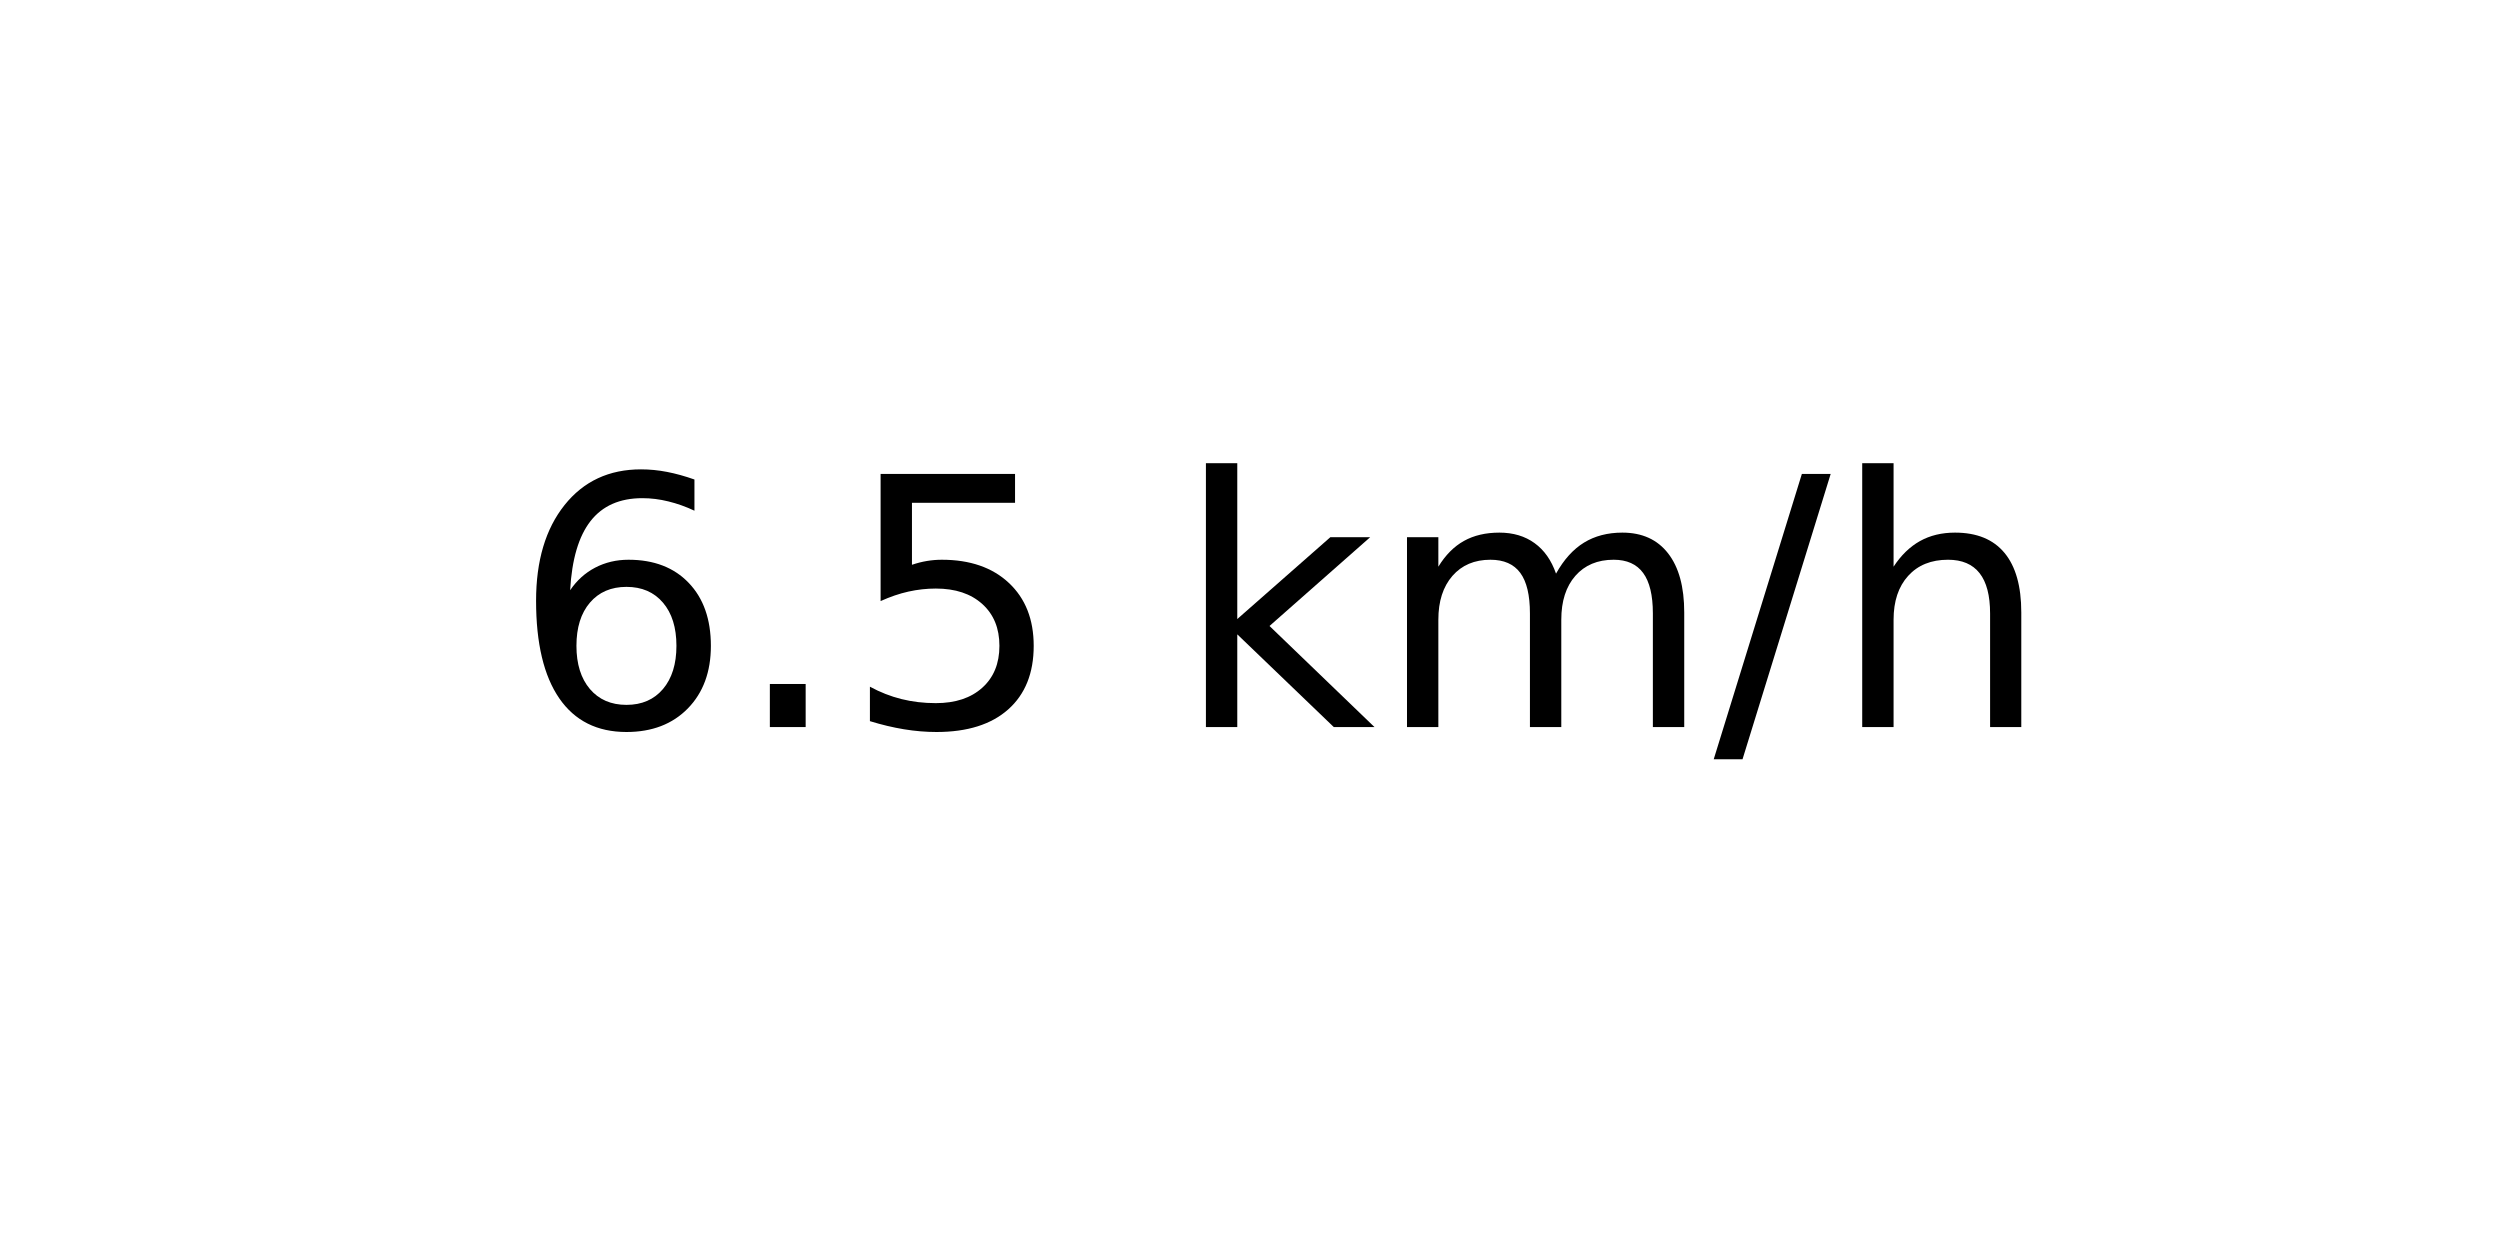
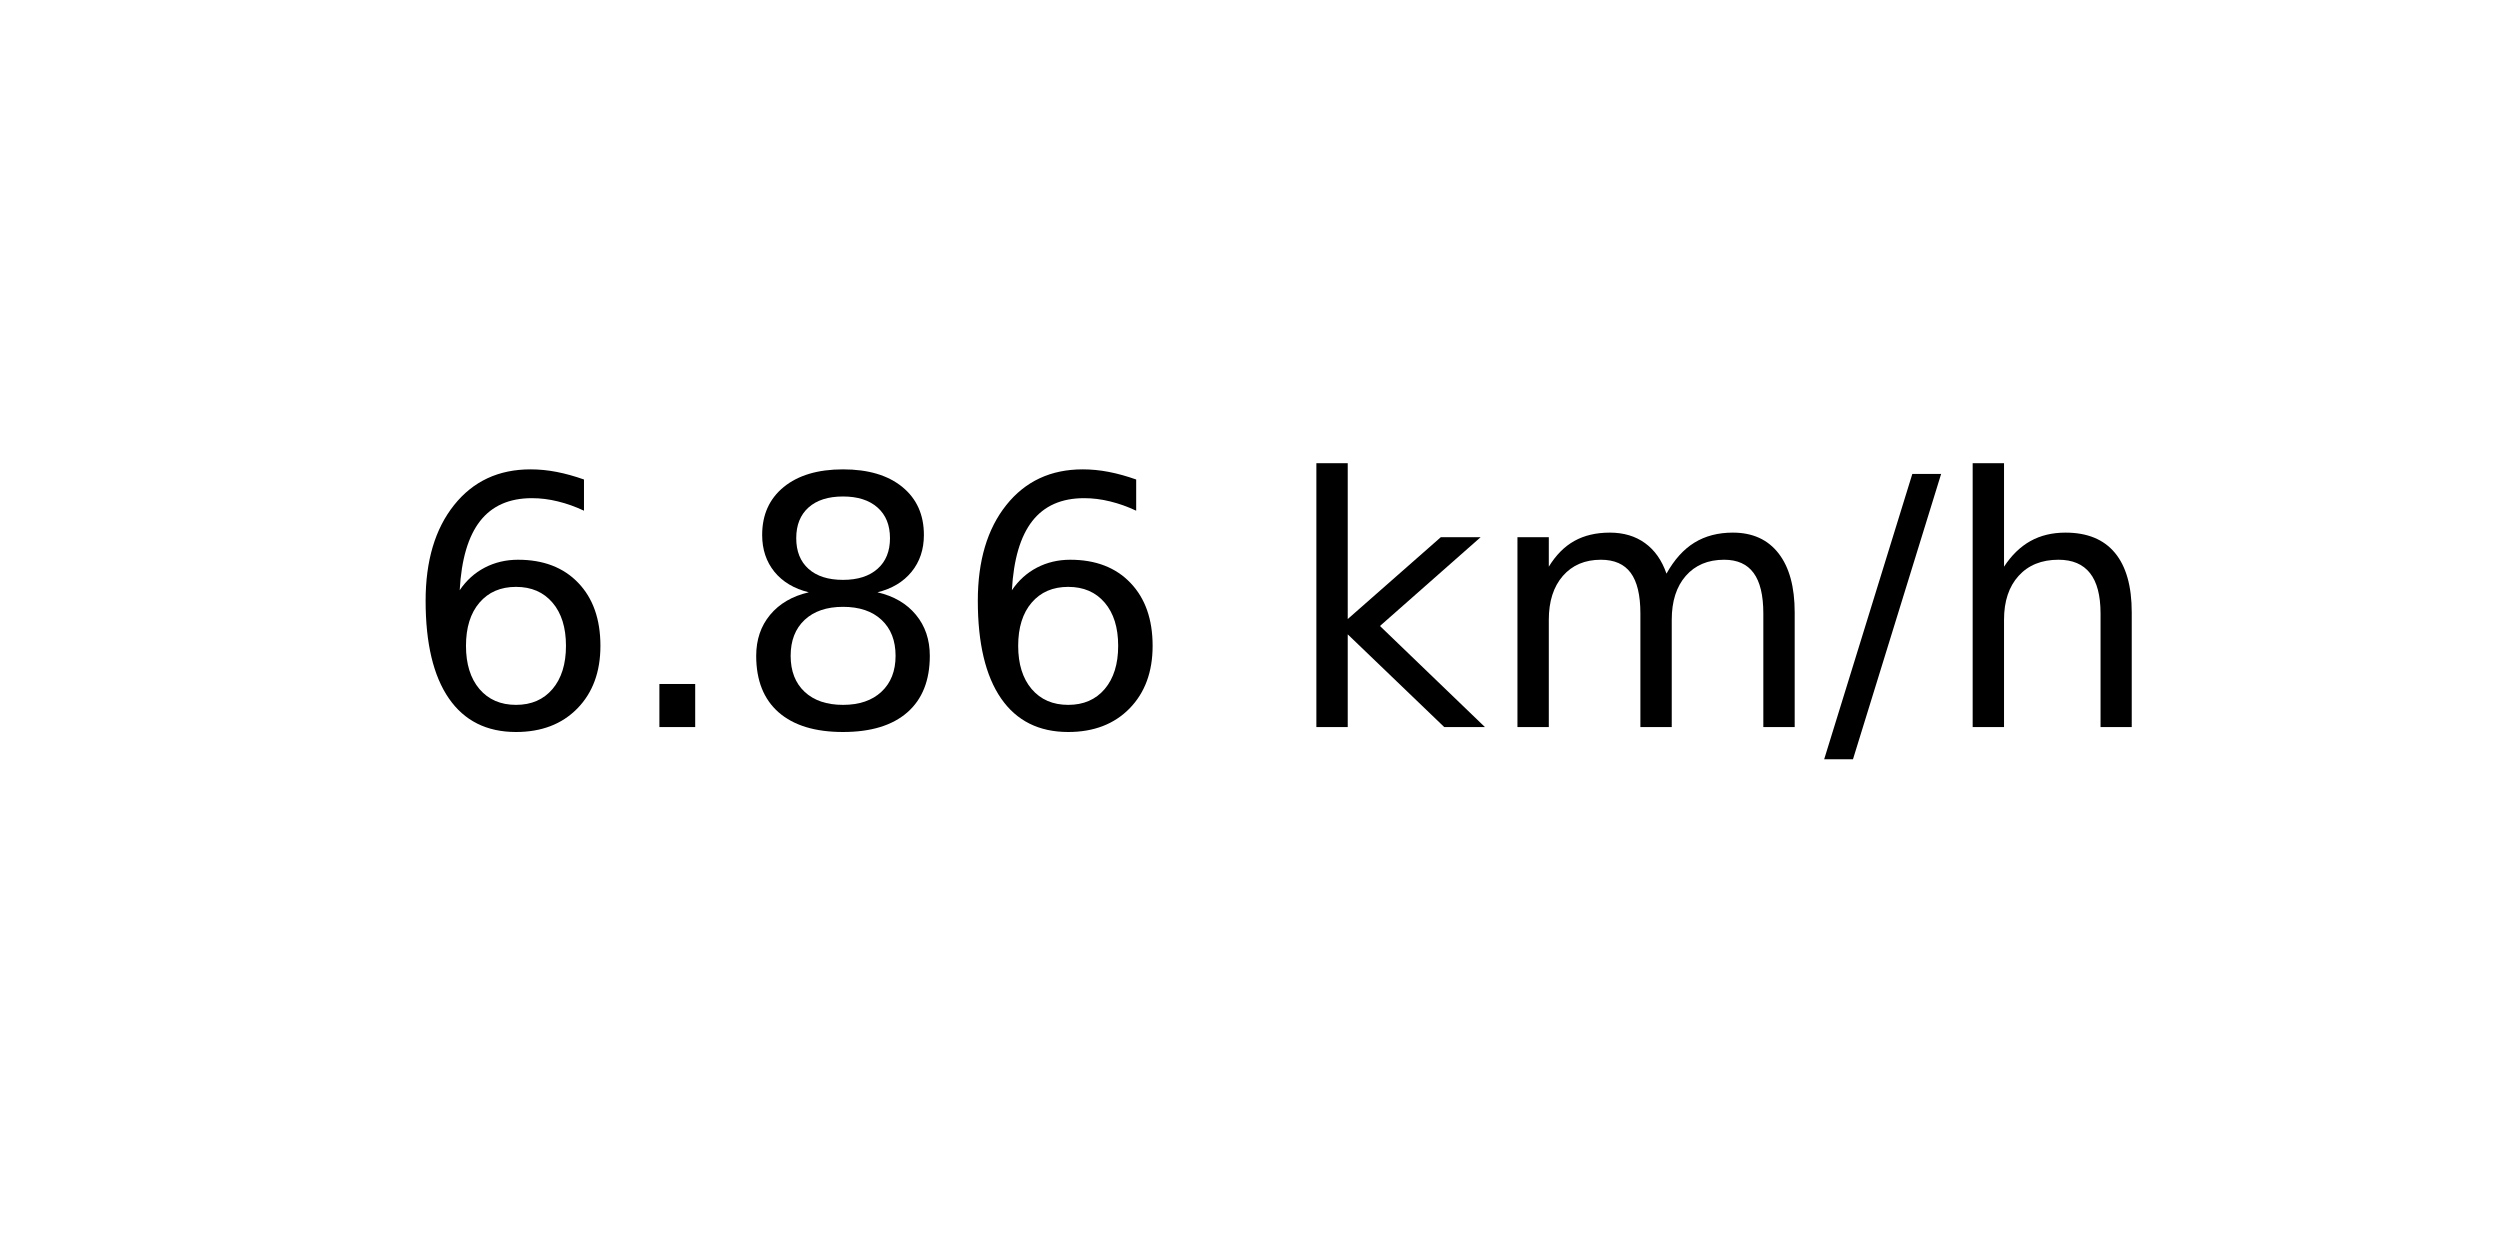
<svg xmlns="http://www.w3.org/2000/svg" xmlns:xlink="http://www.w3.org/1999/xlink" width="72pt" height="36pt" viewBox="0 0 72 36" version="1.1">
  <defs>
    <style type="text/css">*{stroke-linejoin: round; stroke-linecap: butt}</style>
  </defs>
  <g id="figure_1">
    <g id="axes_1">
      <g id="text_1">
-         <g transform="translate(14.74062 20.93937) scale(0.1 -0.1)">
+         <g transform="translate(11.55937 20.93937) scale(0.1 -0.1)">
          <defs>
            <path id="DejaVuSans-36" d="M 2113 2584  Q 1688 2584 1439 2293  Q 1191 2003 1191 1497  Q 1191 994 1439 701  Q 1688 409 2113 409  Q 2538 409 2786 701  Q 3034 994 3034 1497  Q 3034 2003 2786 2293  Q 2538 2584 2113 2584  z M 3366 4563  L 3366 3988  Q 3128 4100 2886 4159  Q 2644 4219 2406 4219  Q 1781 4219 1451 3797  Q 1122 3375 1075 2522  Q 1259 2794 1537 2939  Q 1816 3084 2150 3084  Q 2853 3084 3261 2657  Q 3669 2231 3669 1497  Q 3669 778 3244 343  Q 2819 -91 2113 -91  Q 1303 -91 875 529  Q 447 1150 447 2328  Q 447 3434 972 4092  Q 1497 4750 2381 4750  Q 2619 4750 2861 4703  Q 3103 4656 3366 4563  z " transform="scale(0.015625)" />
            <path id="DejaVuSans-2e" d="M 684 794  L 1344 794  L 1344 0  L 684 0  L 684 794  z " transform="scale(0.015625)" />
-             <path id="DejaVuSans-35" d="M 691 4666  L 3169 4666  L 3169 4134  L 1269 4134  L 1269 2991  Q 1406 3038 1543 3061  Q 1681 3084 1819 3084  Q 2600 3084 3056 2656  Q 3513 2228 3513 1497  Q 3513 744 3044 326  Q 2575 -91 1722 -91  Q 1428 -91 1123 -41  Q 819 9 494 109  L 494 744  Q 775 591 1075 516  Q 1375 441 1709 441  Q 2250 441 2565 725  Q 2881 1009 2881 1497  Q 2881 1984 2565 2268  Q 2250 2553 1709 2553  Q 1456 2553 1204 2497  Q 953 2441 691 2322  L 691 4666  z " transform="scale(0.015625)" />
+             <path id="DejaVuSans-38" d="M 2034 2216  Q 1584 2216 1326 1975  Q 1069 1734 1069 1313  Q 1069 891 1326 650  Q 1584 409 2034 409  Q 2484 409 2743 651  Q 3003 894 3003 1313  Q 3003 1734 2745 1975  Q 2488 2216 2034 2216  z M 1403 2484  Q 997 2584 770 2862  Q 544 3141 544 3541  Q 544 4100 942 4425  Q 1341 4750 2034 4750  Q 2731 4750 3128 4425  Q 3525 4100 3525 3541  Q 3525 3141 3298 2862  Q 3072 2584 2669 2484  Q 3125 2378 3379 2068  Q 3634 1759 3634 1313  Q 3634 634 3220 271  Q 2806 -91 2034 -91  Q 1263 -91 848 271  Q 434 634 434 1313  Q 434 1759 690 2068  Q 947 2378 1403 2484  z M 1172 3481  Q 1172 3119 1398 2916  Q 1625 2713 2034 2713  Q 2441 2713 2670 2916  Q 2900 3119 2900 3481  Q 2900 3844 2670 4047  Q 2441 4250 2034 4250  Q 1625 4250 1398 4047  Q 1172 3844 1172 3481  z " transform="scale(0.015625)" />
            <path id="DejaVuSans-20" transform="scale(0.015625)" />
            <path id="DejaVuSans-6b" d="M 581 4863  L 1159 4863  L 1159 1991  L 2875 3500  L 3609 3500  L 1753 1863  L 3688 0  L 2938 0  L 1159 1709  L 1159 0  L 581 0  L 581 4863  z " transform="scale(0.015625)" />
            <path id="DejaVuSans-6d" d="M 3328 2828  Q 3544 3216 3844 3400  Q 4144 3584 4550 3584  Q 5097 3584 5394 3201  Q 5691 2819 5691 2113  L 5691 0  L 5113 0  L 5113 2094  Q 5113 2597 4934 2840  Q 4756 3084 4391 3084  Q 3944 3084 3684 2787  Q 3425 2491 3425 1978  L 3425 0  L 2847 0  L 2847 2094  Q 2847 2600 2669 2842  Q 2491 3084 2119 3084  Q 1678 3084 1418 2786  Q 1159 2488 1159 1978  L 1159 0  L 581 0  L 581 3500  L 1159 3500  L 1159 2956  Q 1356 3278 1631 3431  Q 1906 3584 2284 3584  Q 2666 3584 2933 3390  Q 3200 3197 3328 2828  z " transform="scale(0.015625)" />
            <path id="DejaVuSans-2f" d="M 1625 4666  L 2156 4666  L 531 -594  L 0 -594  L 1625 4666  z " transform="scale(0.015625)" />
            <path id="DejaVuSans-68" d="M 3513 2113  L 3513 0  L 2938 0  L 2938 2094  Q 2938 2591 2744 2837  Q 2550 3084 2163 3084  Q 1697 3084 1428 2787  Q 1159 2491 1159 1978  L 1159 0  L 581 0  L 581 4863  L 1159 4863  L 1159 2956  Q 1366 3272 1645 3428  Q 1925 3584 2291 3584  Q 2894 3584 3203 3211  Q 3513 2838 3513 2113  z " transform="scale(0.015625)" />
          </defs>
          <use xlink:href="#DejaVuSans-36" />
          <use xlink:href="#DejaVuSans-2e" x="63.623" />
-           <use xlink:href="#DejaVuSans-35" x="95.41" />
-           <use xlink:href="#DejaVuSans-20" x="159.033" />
-           <use xlink:href="#DejaVuSans-6b" x="190.82" />
-           <use xlink:href="#DejaVuSans-6d" x="248.73" />
-           <use xlink:href="#DejaVuSans-2f" x="346.143" />
-           <use xlink:href="#DejaVuSans-68" x="379.834" />
+           <use xlink:href="#DejaVuSans-38" x="95.41" />
+           <use xlink:href="#DejaVuSans-36" x="159.033" />
+           <use xlink:href="#DejaVuSans-20" x="222.656" />
+           <use xlink:href="#DejaVuSans-6b" x="254.443" />
+           <use xlink:href="#DejaVuSans-6d" x="312.354" />
+           <use xlink:href="#DejaVuSans-2f" x="409.766" />
+           <use xlink:href="#DejaVuSans-68" x="443.457" />
        </g>
      </g>
    </g>
  </g>
</svg>
